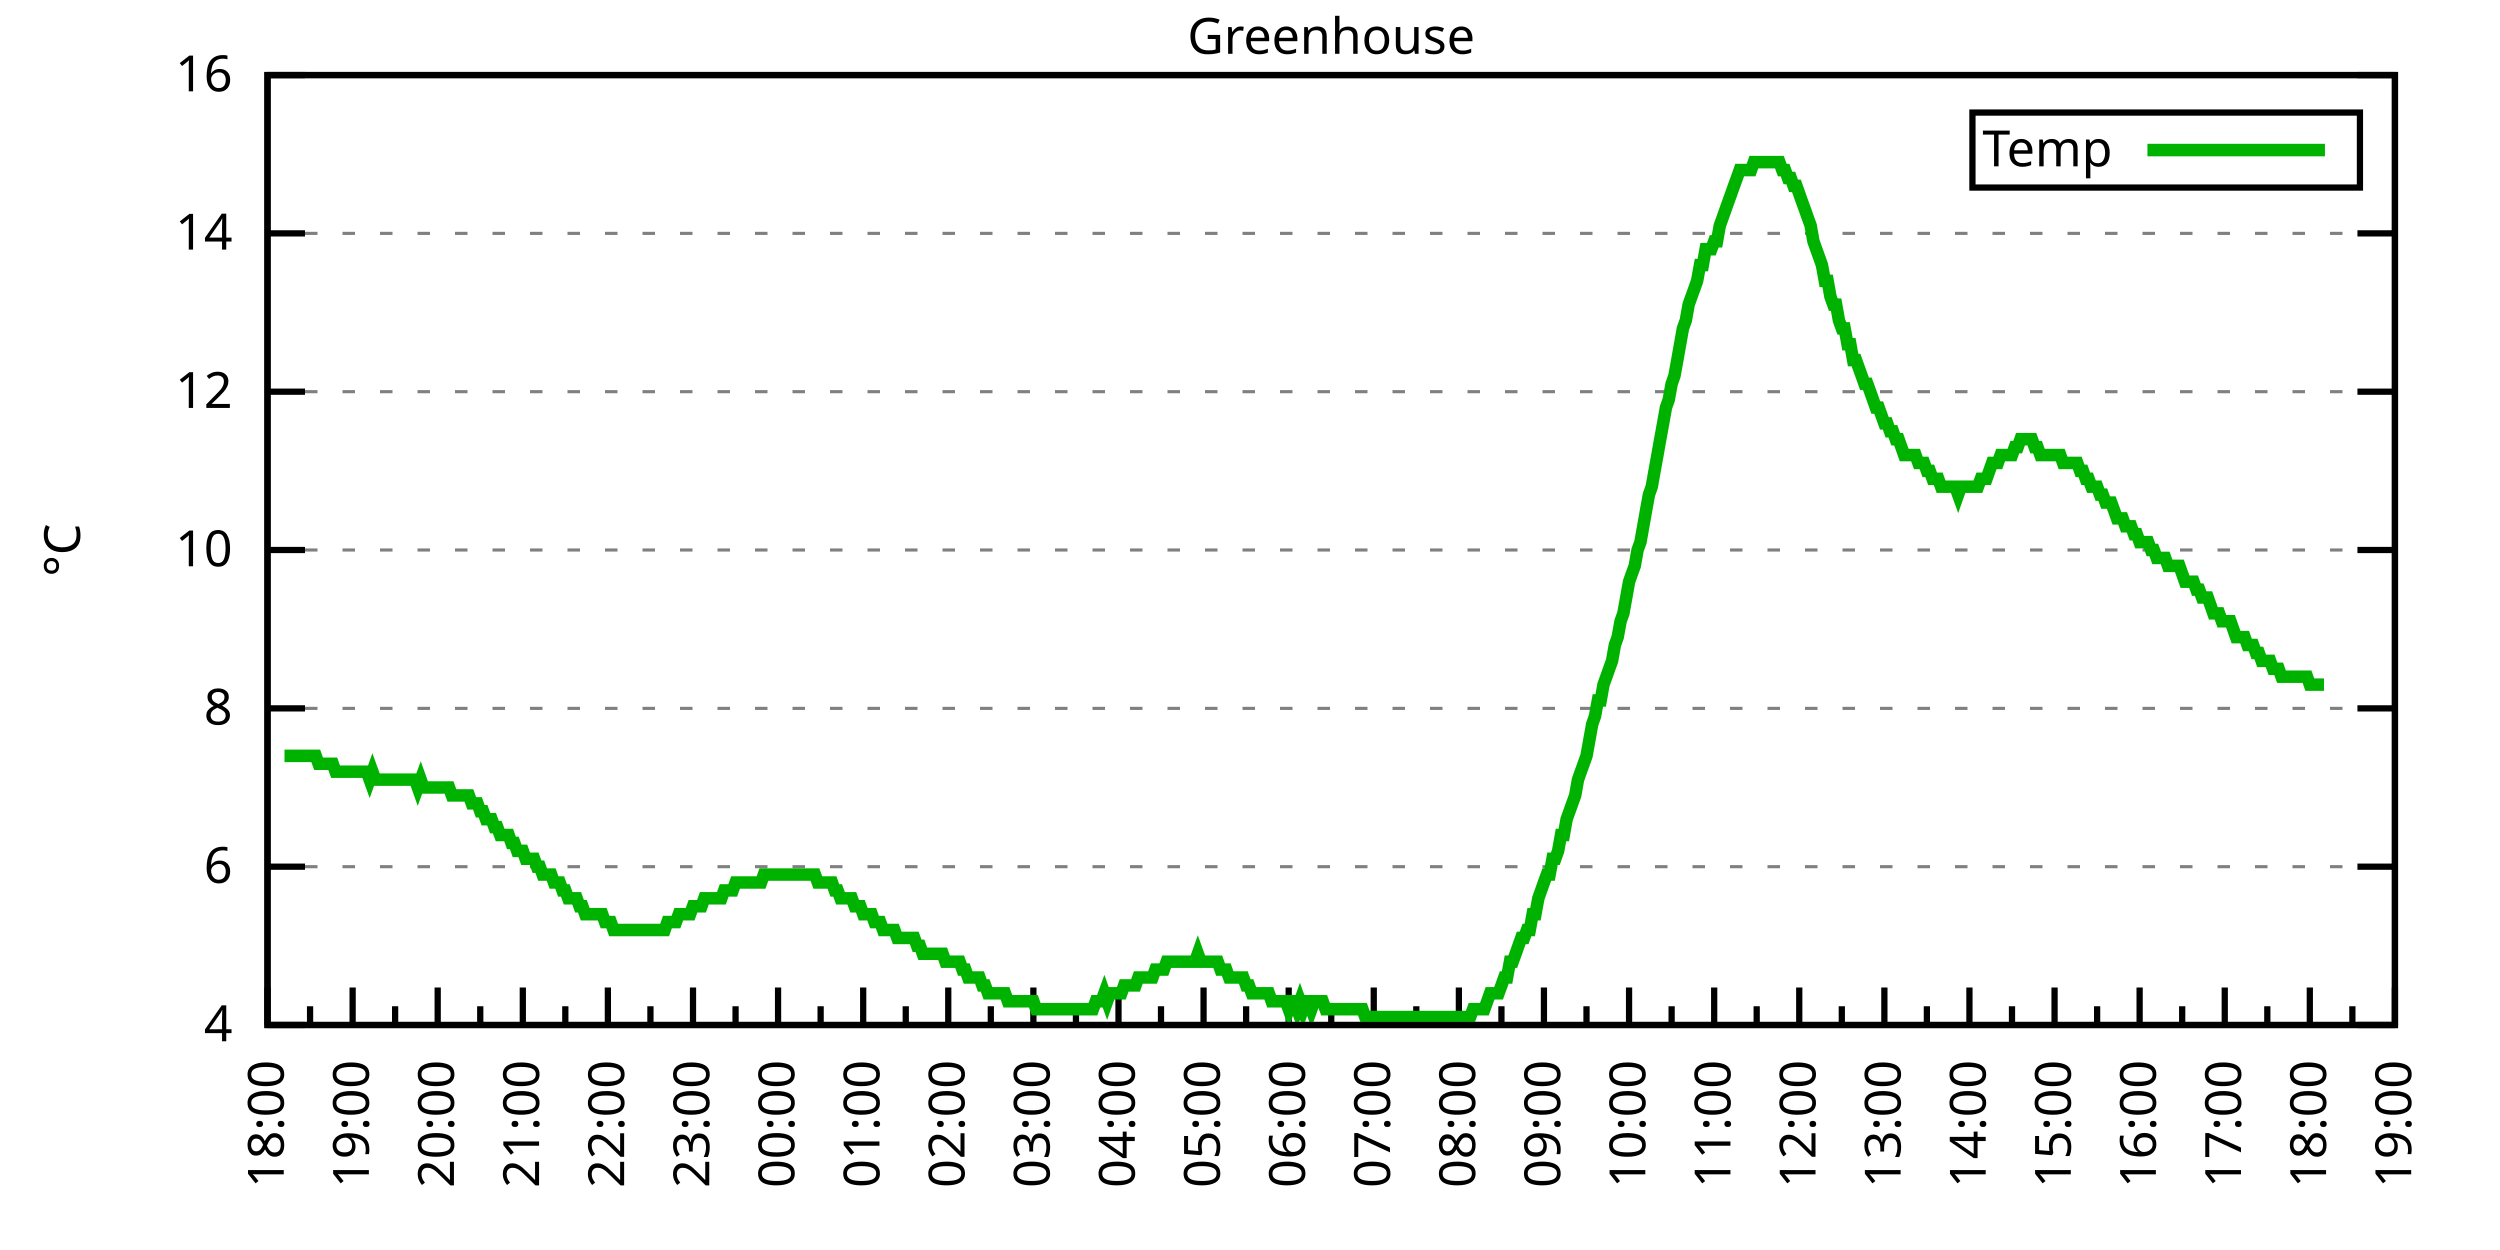
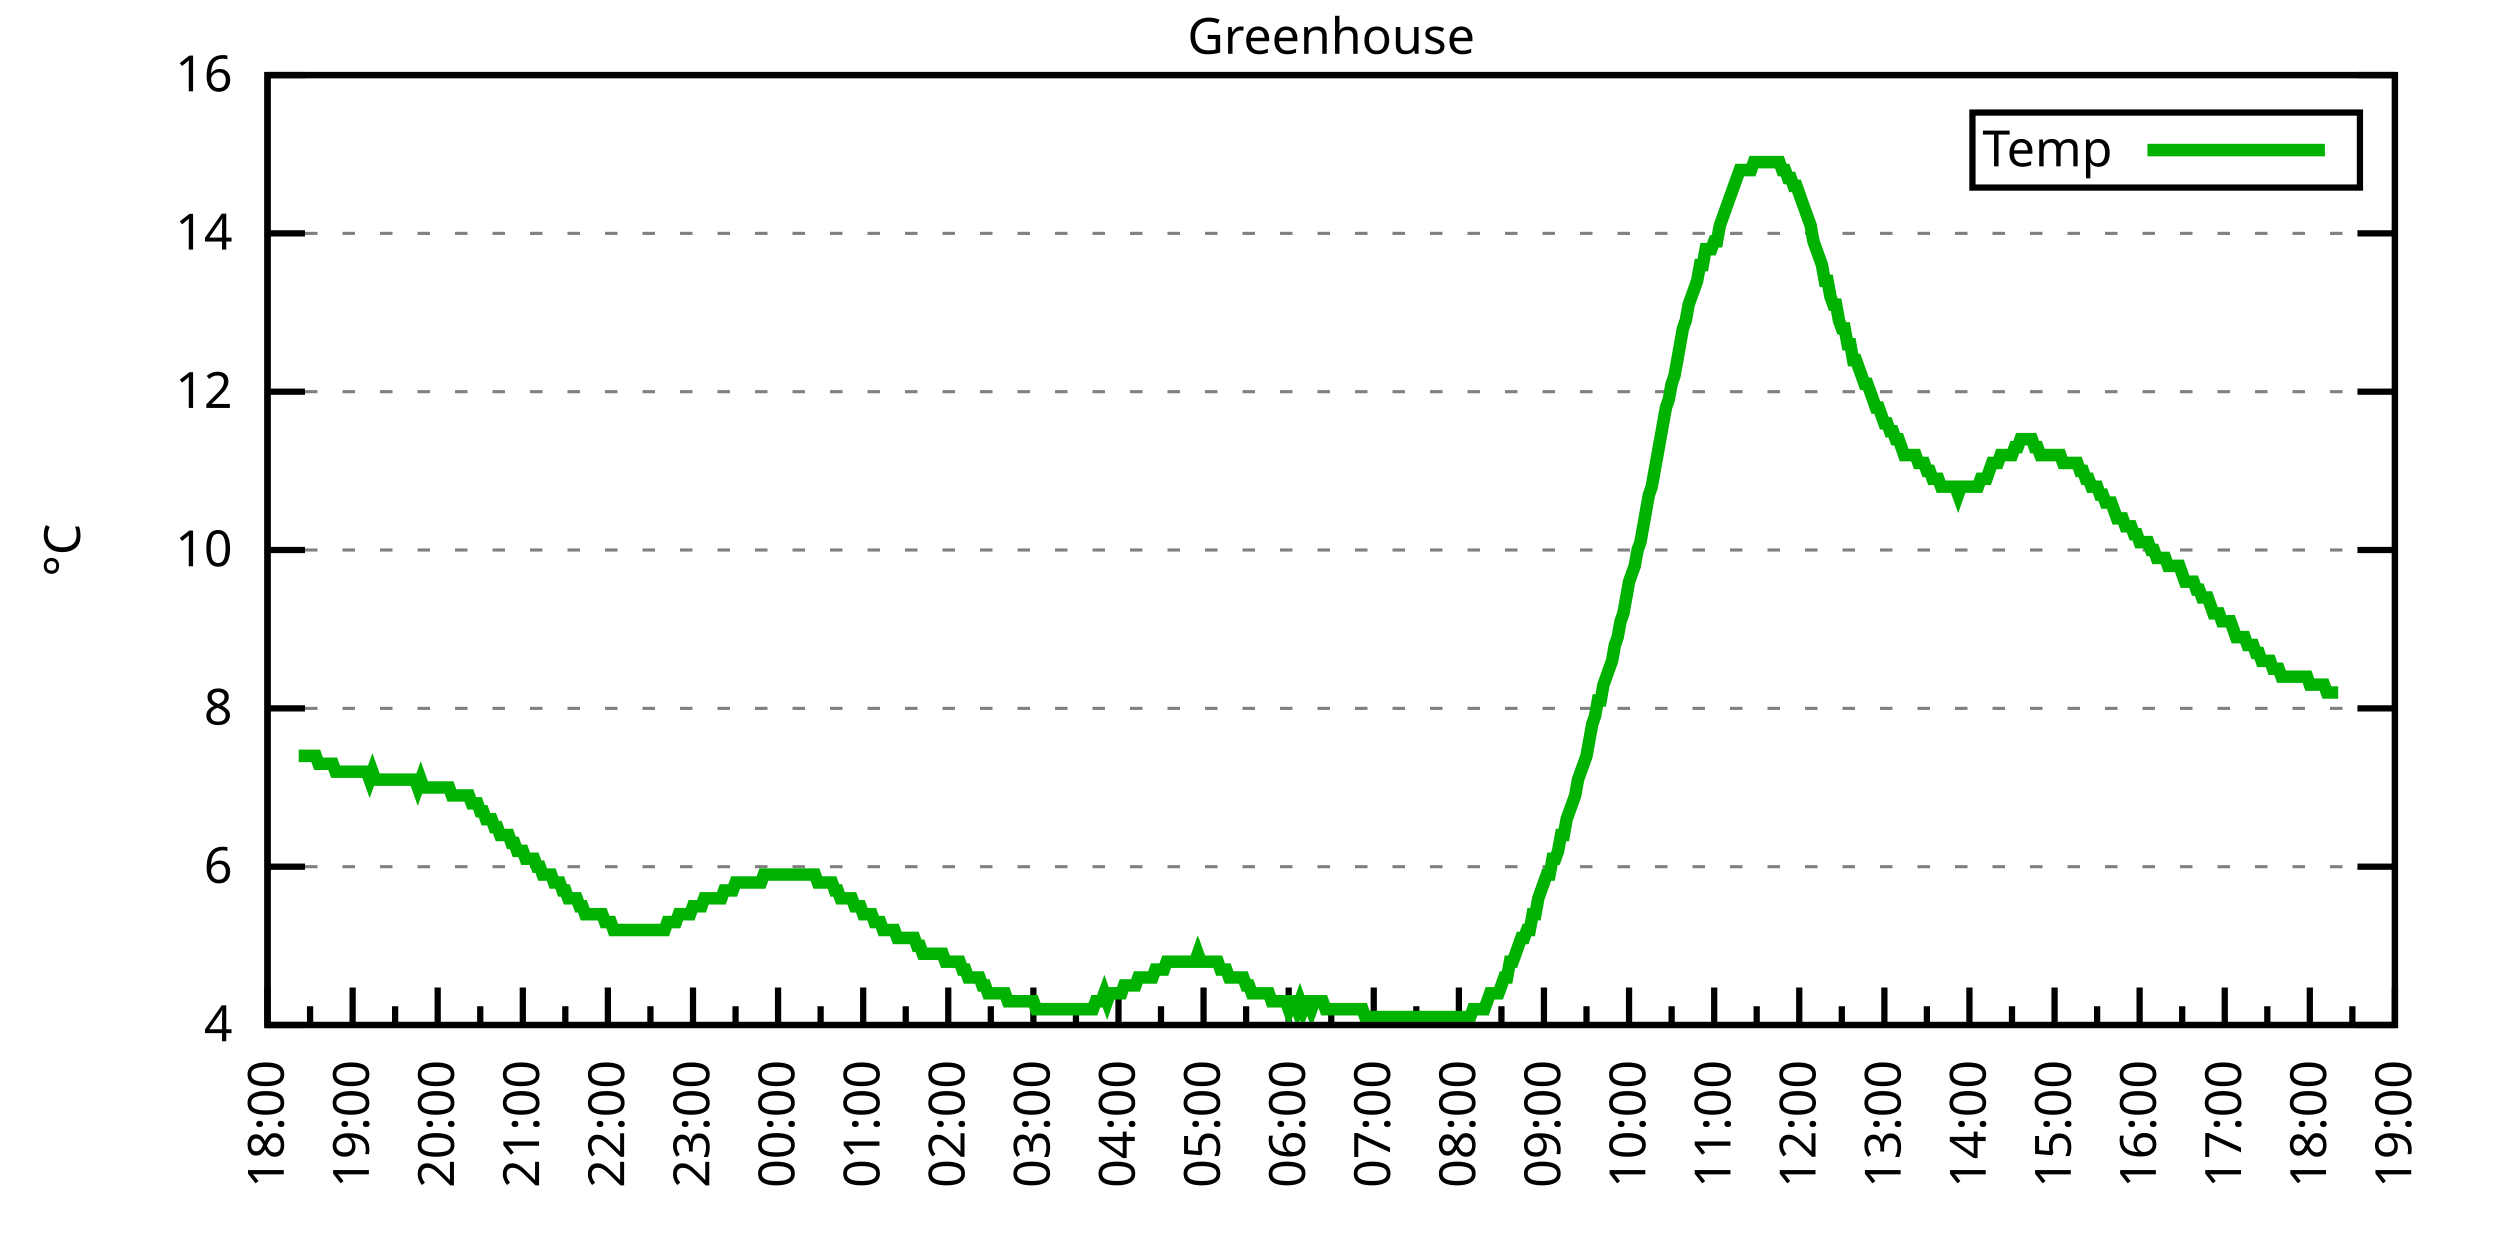
<svg xmlns="http://www.w3.org/2000/svg" xmlns:xlink="http://www.w3.org/1999/xlink" width="400" height="200" viewBox="0 0 400 200">
  <g id="gnuplot_canvas">
    <rect x="0" y="0" width="400" height="200" fill="none" />
    <defs>
      <circle id="gpDot" r="0.5" stroke-width="0.5" stroke="currentColor" />
      <path id="gpPt0" stroke-width="0.333" stroke="currentColor" d="M-1,0 h2 M0,-1 v2" />
      <path id="gpPt1" stroke-width="0.333" stroke="currentColor" d="M-1,-1 L1,1 M1,-1 L-1,1" />
      <path id="gpPt2" stroke-width="0.333" stroke="currentColor" d="M-1,0 L1,0 M0,-1 L0,1 M-1,-1 L1,1 M-1,1 L1,-1" />
      <rect id="gpPt3" stroke-width="0.333" stroke="currentColor" x="-1" y="-1" width="2" height="2" />
      <rect id="gpPt4" stroke-width="0.333" stroke="currentColor" fill="currentColor" x="-1" y="-1" width="2" height="2" />
      <circle id="gpPt5" stroke-width="0.333" stroke="currentColor" cx="0" cy="0" r="1" />
      <use xlink:href="#gpPt5" id="gpPt6" fill="currentColor" stroke="none" />
      <path id="gpPt7" stroke-width="0.333" stroke="currentColor" d="M0,-1.33 L-1.33,0.67 L1.33,0.67 z" />
      <use xlink:href="#gpPt7" id="gpPt8" fill="currentColor" stroke="none" />
      <use xlink:href="#gpPt7" id="gpPt9" stroke="currentColor" transform="rotate(180)" />
      <use xlink:href="#gpPt9" id="gpPt10" fill="currentColor" stroke="none" />
      <use xlink:href="#gpPt3" id="gpPt11" stroke="currentColor" transform="rotate(45)" />
      <use xlink:href="#gpPt11" id="gpPt12" fill="currentColor" stroke="none" />
      <path id="gpPt13" stroke-width="0.333" stroke="currentColor" d="M0,1.330 L1.265,0.411 L0.782,-1.067 L-0.782,-1.076 L-1.265,0.411 z" />
      <use xlink:href="#gpPt13" id="gpPt14" fill="currentColor" stroke="none" />
      <filter id="textbox" filterUnits="objectBoundingBox" x="0" y="0" height="1" width="1">
        <feFlood flood-color="white" flood-opacity="1" result="bgnd" />
        <feComposite in="SourceGraphic" in2="bgnd" operator="atop" />
      </filter>
      <filter id="greybox" filterUnits="objectBoundingBox" x="0" y="0" height="1" width="1">
        <feFlood flood-color="lightgrey" flood-opacity="1" result="grey" />
        <feComposite in="SourceGraphic" in2="grey" operator="atop" />
      </filter>
    </defs>
    <g fill="none" color="white" stroke="currentColor" stroke-width="1.00" stroke-linecap="butt" stroke-linejoin="miter">
</g>
    <g fill="none" color="black" stroke="currentColor" stroke-width="1.00" stroke-linecap="butt" stroke-linejoin="miter">
      <g stroke="none" shape-rendering="crispEdges">
        <polygon fill="rgb(255, 255, 255)" points="42.80,164.00 383.18,164.00 383.18,12.02 42.80,12.02 " />
      </g>
    </g>
    <g fill="none" color="black" stroke="currentColor" stroke-width="1.00" stroke-linecap="butt" stroke-linejoin="miter">
</g>
    <g fill="none" color="black" stroke="black" stroke-width="0.50" stroke-linecap="butt" stroke-linejoin="miter">
</g>
    <g fill="none" color="gray" stroke="currentColor" stroke-width="0.50" stroke-linecap="butt" stroke-linejoin="miter">
      <path stroke="gray" stroke-dasharray="2,4" class="gridline" d="M42.80,164.00 L383.19,164.00  " />
    </g>
    <g fill="none" color="gray" stroke="gray" stroke-width="1.00" stroke-linecap="butt" stroke-linejoin="miter">
</g>
    <g fill="none" color="black" stroke="currentColor" stroke-width="1.00" stroke-linecap="butt" stroke-linejoin="miter">
      <path stroke="black" d="M42.80,164.00 L48.80,164.00 M383.19,164.00 L377.19,164.00  " />
      <g transform="translate(37.20,166.60)" stroke="none" fill="black" font-family="Sans" font-size="8.00" text-anchor="end">
        <text>
          <tspan font-family="Sans"> 4</tspan>
        </text>
      </g>
    </g>
    <g fill="none" color="black" stroke="currentColor" stroke-width="1.00" stroke-linecap="butt" stroke-linejoin="miter">
</g>
    <g fill="none" color="black" stroke="black" stroke-width="0.50" stroke-linecap="butt" stroke-linejoin="miter">
</g>
    <g fill="none" color="gray" stroke="currentColor" stroke-width="0.50" stroke-linecap="butt" stroke-linejoin="miter">
      <path stroke="gray" stroke-dasharray="2,4" class="gridline" d="M42.80,138.67 L383.19,138.67  " />
    </g>
    <g fill="none" color="gray" stroke="gray" stroke-width="1.00" stroke-linecap="butt" stroke-linejoin="miter">
</g>
    <g fill="none" color="black" stroke="currentColor" stroke-width="1.00" stroke-linecap="butt" stroke-linejoin="miter">
      <path stroke="black" d="M42.80,138.67 L48.80,138.67 M383.19,138.67 L377.19,138.67  " />
      <g transform="translate(37.20,141.27)" stroke="none" fill="black" font-family="Sans" font-size="8.00" text-anchor="end">
        <text>
          <tspan font-family="Sans"> 6</tspan>
        </text>
      </g>
    </g>
    <g fill="none" color="black" stroke="currentColor" stroke-width="1.00" stroke-linecap="butt" stroke-linejoin="miter">
</g>
    <g fill="none" color="black" stroke="black" stroke-width="0.50" stroke-linecap="butt" stroke-linejoin="miter">
</g>
    <g fill="none" color="gray" stroke="currentColor" stroke-width="0.50" stroke-linecap="butt" stroke-linejoin="miter">
      <path stroke="gray" stroke-dasharray="2,4" class="gridline" d="M42.80,113.34 L383.19,113.34  " />
    </g>
    <g fill="none" color="gray" stroke="gray" stroke-width="1.00" stroke-linecap="butt" stroke-linejoin="miter">
</g>
    <g fill="none" color="black" stroke="currentColor" stroke-width="1.00" stroke-linecap="butt" stroke-linejoin="miter">
      <path stroke="black" d="M42.80,113.34 L48.80,113.34 M383.19,113.34 L377.19,113.34  " />
      <g transform="translate(37.20,115.94)" stroke="none" fill="black" font-family="Sans" font-size="8.00" text-anchor="end">
        <text>
          <tspan font-family="Sans"> 8</tspan>
        </text>
      </g>
    </g>
    <g fill="none" color="black" stroke="currentColor" stroke-width="1.00" stroke-linecap="butt" stroke-linejoin="miter">
</g>
    <g fill="none" color="black" stroke="black" stroke-width="0.50" stroke-linecap="butt" stroke-linejoin="miter">
</g>
    <g fill="none" color="gray" stroke="currentColor" stroke-width="0.50" stroke-linecap="butt" stroke-linejoin="miter">
      <path stroke="gray" stroke-dasharray="2,4" class="gridline" d="M42.80,88.00 L383.19,88.00  " />
    </g>
    <g fill="none" color="gray" stroke="gray" stroke-width="1.00" stroke-linecap="butt" stroke-linejoin="miter">
</g>
    <g fill="none" color="black" stroke="currentColor" stroke-width="1.00" stroke-linecap="butt" stroke-linejoin="miter">
      <path stroke="black" d="M42.80,88.00 L48.80,88.00 M383.19,88.00 L377.19,88.00  " />
      <g transform="translate(37.20,90.60)" stroke="none" fill="black" font-family="Sans" font-size="8.00" text-anchor="end">
        <text>
          <tspan font-family="Sans"> 10</tspan>
        </text>
      </g>
    </g>
    <g fill="none" color="black" stroke="currentColor" stroke-width="1.00" stroke-linecap="butt" stroke-linejoin="miter">
</g>
    <g fill="none" color="black" stroke="black" stroke-width="0.50" stroke-linecap="butt" stroke-linejoin="miter">
</g>
    <g fill="none" color="gray" stroke="currentColor" stroke-width="0.50" stroke-linecap="butt" stroke-linejoin="miter">
      <path stroke="gray" stroke-dasharray="2,4" class="gridline" d="M42.80,62.67 L383.19,62.67  " />
    </g>
    <g fill="none" color="gray" stroke="gray" stroke-width="1.00" stroke-linecap="butt" stroke-linejoin="miter">
</g>
    <g fill="none" color="black" stroke="currentColor" stroke-width="1.00" stroke-linecap="butt" stroke-linejoin="miter">
      <path stroke="black" d="M42.80,62.67 L48.80,62.67 M383.19,62.67 L377.19,62.67  " />
      <g transform="translate(37.20,65.27)" stroke="none" fill="black" font-family="Sans" font-size="8.00" text-anchor="end">
        <text>
          <tspan font-family="Sans"> 12</tspan>
        </text>
      </g>
    </g>
    <g fill="none" color="black" stroke="currentColor" stroke-width="1.00" stroke-linecap="butt" stroke-linejoin="miter">
</g>
    <g fill="none" color="black" stroke="black" stroke-width="0.50" stroke-linecap="butt" stroke-linejoin="miter">
</g>
    <g fill="none" color="gray" stroke="currentColor" stroke-width="0.50" stroke-linecap="butt" stroke-linejoin="miter">
      <path stroke="gray" stroke-dasharray="2,4" class="gridline" d="M42.80,37.34 L383.19,37.34  " />
    </g>
    <g fill="none" color="gray" stroke="gray" stroke-width="1.00" stroke-linecap="butt" stroke-linejoin="miter">
</g>
    <g fill="none" color="black" stroke="currentColor" stroke-width="1.00" stroke-linecap="butt" stroke-linejoin="miter">
      <path stroke="black" d="M42.80,37.34 L48.80,37.34 M383.19,37.34 L377.19,37.34  " />
      <g transform="translate(37.20,39.94)" stroke="none" fill="black" font-family="Sans" font-size="8.00" text-anchor="end">
        <text>
          <tspan font-family="Sans"> 14</tspan>
        </text>
      </g>
    </g>
    <g fill="none" color="black" stroke="currentColor" stroke-width="1.00" stroke-linecap="butt" stroke-linejoin="miter">
</g>
    <g fill="none" color="black" stroke="black" stroke-width="0.50" stroke-linecap="butt" stroke-linejoin="miter">
</g>
    <g fill="none" color="gray" stroke="currentColor" stroke-width="0.50" stroke-linecap="butt" stroke-linejoin="miter">
      <path stroke="gray" stroke-dasharray="2,4" class="gridline" d="M42.80,12.01 L383.19,12.01  " />
    </g>
    <g fill="none" color="gray" stroke="gray" stroke-width="1.00" stroke-linecap="butt" stroke-linejoin="miter">
</g>
    <g fill="none" color="black" stroke="currentColor" stroke-width="1.00" stroke-linecap="butt" stroke-linejoin="miter">
      <path stroke="black" d="M42.80,12.01 L48.80,12.01 M383.19,12.01 L377.19,12.01  " />
      <g transform="translate(37.20,14.61)" stroke="none" fill="black" font-family="Sans" font-size="8.00" text-anchor="end">
        <text>
          <tspan font-family="Sans"> 16</tspan>
        </text>
      </g>
    </g>
    <g fill="none" color="black" stroke="currentColor" stroke-width="1.00" stroke-linecap="butt" stroke-linejoin="miter">
      <path stroke="black" d="M42.80,164.00 L42.80,158.00  " />
      <g transform="translate(45.40,169.60) rotate(270)" stroke="none" fill="black" font-family="Sans" font-size="8.00" text-anchor="end">
        <text>
          <tspan font-family="Sans">18:00</tspan>
        </text>
      </g>
    </g>
    <g fill="none" color="black" stroke="currentColor" stroke-width="1.00" stroke-linecap="butt" stroke-linejoin="miter">
      <path stroke="black" d="M49.61,164.00 L49.61,161.00 M56.42,164.00 L56.42,158.00  " />
      <g transform="translate(59.02,169.60) rotate(270)" stroke="none" fill="black" font-family="Sans" font-size="8.00" text-anchor="end">
        <text>
          <tspan font-family="Sans">19:00</tspan>
        </text>
      </g>
    </g>
    <g fill="none" color="black" stroke="currentColor" stroke-width="1.00" stroke-linecap="butt" stroke-linejoin="miter">
      <path stroke="black" d="M63.22,164.00 L63.22,161.00 M70.03,164.00 L70.03,158.00  " />
      <g transform="translate(72.63,169.60) rotate(270)" stroke="none" fill="black" font-family="Sans" font-size="8.00" text-anchor="end">
        <text>
          <tspan font-family="Sans">20:00</tspan>
        </text>
      </g>
    </g>
    <g fill="none" color="black" stroke="currentColor" stroke-width="1.00" stroke-linecap="butt" stroke-linejoin="miter">
      <path stroke="black" d="M76.84,164.00 L76.84,161.00 M83.65,164.00 L83.65,158.00  " />
      <g transform="translate(86.25,169.60) rotate(270)" stroke="none" fill="black" font-family="Sans" font-size="8.00" text-anchor="end">
        <text>
          <tspan font-family="Sans">21:00</tspan>
        </text>
      </g>
    </g>
    <g fill="none" color="black" stroke="currentColor" stroke-width="1.00" stroke-linecap="butt" stroke-linejoin="miter">
      <path stroke="black" d="M90.45,164.00 L90.45,161.00 M97.26,164.00 L97.26,158.00  " />
      <g transform="translate(99.86,169.60) rotate(270)" stroke="none" fill="black" font-family="Sans" font-size="8.00" text-anchor="end">
        <text>
          <tspan font-family="Sans">22:00</tspan>
        </text>
      </g>
    </g>
    <g fill="none" color="black" stroke="currentColor" stroke-width="1.00" stroke-linecap="butt" stroke-linejoin="miter">
      <path stroke="black" d="M104.07,164.00 L104.07,161.00 M110.88,164.00 L110.88,158.00  " />
      <g transform="translate(113.48,169.60) rotate(270)" stroke="none" fill="black" font-family="Sans" font-size="8.00" text-anchor="end">
        <text>
          <tspan font-family="Sans">23:00</tspan>
        </text>
      </g>
    </g>
    <g fill="none" color="black" stroke="currentColor" stroke-width="1.00" stroke-linecap="butt" stroke-linejoin="miter">
      <path stroke="black" d="M117.69,164.00 L117.69,161.00 M124.49,164.00 L124.49,158.00  " />
      <g transform="translate(127.09,169.60) rotate(270)" stroke="none" fill="black" font-family="Sans" font-size="8.00" text-anchor="end">
        <text>
          <tspan font-family="Sans">00:00</tspan>
        </text>
      </g>
    </g>
    <g fill="none" color="black" stroke="currentColor" stroke-width="1.00" stroke-linecap="butt" stroke-linejoin="miter">
      <path stroke="black" d="M131.30,164.00 L131.30,161.00 M138.11,164.00 L138.11,158.00  " />
      <g transform="translate(140.71,169.60) rotate(270)" stroke="none" fill="black" font-family="Sans" font-size="8.00" text-anchor="end">
        <text>
          <tspan font-family="Sans">01:00</tspan>
        </text>
      </g>
    </g>
    <g fill="none" color="black" stroke="currentColor" stroke-width="1.00" stroke-linecap="butt" stroke-linejoin="miter">
      <path stroke="black" d="M144.92,164.00 L144.92,161.00 M151.72,164.00 L151.72,158.00  " />
      <g transform="translate(154.32,169.60) rotate(270)" stroke="none" fill="black" font-family="Sans" font-size="8.00" text-anchor="end">
        <text>
          <tspan font-family="Sans">02:00</tspan>
        </text>
      </g>
    </g>
    <g fill="none" color="black" stroke="currentColor" stroke-width="1.00" stroke-linecap="butt" stroke-linejoin="miter">
      <path stroke="black" d="M158.53,164.00 L158.53,161.00 M165.34,164.00 L165.34,158.00  " />
      <g transform="translate(167.94,169.60) rotate(270)" stroke="none" fill="black" font-family="Sans" font-size="8.00" text-anchor="end">
        <text>
          <tspan font-family="Sans">03:00</tspan>
        </text>
      </g>
    </g>
    <g fill="none" color="black" stroke="currentColor" stroke-width="1.00" stroke-linecap="butt" stroke-linejoin="miter">
      <path stroke="black" d="M172.15,164.00 L172.15,161.00 M178.96,164.00 L178.96,158.00  " />
      <g transform="translate(181.56,169.60) rotate(270)" stroke="none" fill="black" font-family="Sans" font-size="8.00" text-anchor="end">
        <text>
          <tspan font-family="Sans">04:00</tspan>
        </text>
      </g>
    </g>
    <g fill="none" color="black" stroke="currentColor" stroke-width="1.00" stroke-linecap="butt" stroke-linejoin="miter">
      <path stroke="black" d="M185.76,164.00 L185.76,161.00 M192.57,164.00 L192.57,158.00  " />
      <g transform="translate(195.17,169.60) rotate(270)" stroke="none" fill="black" font-family="Sans" font-size="8.00" text-anchor="end">
        <text>
          <tspan font-family="Sans">05:00</tspan>
        </text>
      </g>
    </g>
    <g fill="none" color="black" stroke="currentColor" stroke-width="1.00" stroke-linecap="butt" stroke-linejoin="miter">
      <path stroke="black" d="M199.38,164.00 L199.38,161.00 M206.19,164.00 L206.19,158.00  " />
      <g transform="translate(208.79,169.60) rotate(270)" stroke="none" fill="black" font-family="Sans" font-size="8.00" text-anchor="end">
        <text>
          <tspan font-family="Sans">06:00</tspan>
        </text>
      </g>
    </g>
    <g fill="none" color="black" stroke="currentColor" stroke-width="1.00" stroke-linecap="butt" stroke-linejoin="miter">
      <path stroke="black" d="M213.00,164.00 L213.00,161.00 M219.80,164.00 L219.80,158.00  " />
      <g transform="translate(222.40,169.60) rotate(270)" stroke="none" fill="black" font-family="Sans" font-size="8.00" text-anchor="end">
        <text>
          <tspan font-family="Sans">07:00</tspan>
        </text>
      </g>
    </g>
    <g fill="none" color="black" stroke="currentColor" stroke-width="1.00" stroke-linecap="butt" stroke-linejoin="miter">
      <path stroke="black" d="M226.61,164.00 L226.61,161.00 M233.42,164.00 L233.42,158.00  " />
      <g transform="translate(236.02,169.60) rotate(270)" stroke="none" fill="black" font-family="Sans" font-size="8.00" text-anchor="end">
        <text>
          <tspan font-family="Sans">08:00</tspan>
        </text>
      </g>
    </g>
    <g fill="none" color="black" stroke="currentColor" stroke-width="1.00" stroke-linecap="butt" stroke-linejoin="miter">
      <path stroke="black" d="M240.23,164.00 L240.23,161.00 M247.03,164.00 L247.03,158.00  " />
      <g transform="translate(249.63,169.60) rotate(270)" stroke="none" fill="black" font-family="Sans" font-size="8.00" text-anchor="end">
        <text>
          <tspan font-family="Sans">09:00</tspan>
        </text>
      </g>
    </g>
    <g fill="none" color="black" stroke="currentColor" stroke-width="1.00" stroke-linecap="butt" stroke-linejoin="miter">
      <path stroke="black" d="M253.84,164.00 L253.84,161.00 M260.65,164.00 L260.65,158.00  " />
      <g transform="translate(263.25,169.60) rotate(270)" stroke="none" fill="black" font-family="Sans" font-size="8.00" text-anchor="end">
        <text>
          <tspan font-family="Sans">10:00</tspan>
        </text>
      </g>
    </g>
    <g fill="none" color="black" stroke="currentColor" stroke-width="1.00" stroke-linecap="butt" stroke-linejoin="miter">
      <path stroke="black" d="M267.46,164.00 L267.46,161.00 M274.27,164.00 L274.27,158.00  " />
      <g transform="translate(276.87,169.60) rotate(270)" stroke="none" fill="black" font-family="Sans" font-size="8.00" text-anchor="end">
        <text>
          <tspan font-family="Sans">11:00</tspan>
        </text>
      </g>
    </g>
    <g fill="none" color="black" stroke="currentColor" stroke-width="1.00" stroke-linecap="butt" stroke-linejoin="miter">
      <path stroke="black" d="M281.07,164.00 L281.07,161.00 M287.88,164.00 L287.88,158.00  " />
      <g transform="translate(290.48,169.60) rotate(270)" stroke="none" fill="black" font-family="Sans" font-size="8.00" text-anchor="end">
        <text>
          <tspan font-family="Sans">12:00</tspan>
        </text>
      </g>
    </g>
    <g fill="none" color="black" stroke="currentColor" stroke-width="1.00" stroke-linecap="butt" stroke-linejoin="miter">
      <path stroke="black" d="M294.69,164.00 L294.69,161.00 M301.50,164.00 L301.50,158.00  " />
      <g transform="translate(304.10,169.60) rotate(270)" stroke="none" fill="black" font-family="Sans" font-size="8.00" text-anchor="end">
        <text>
          <tspan font-family="Sans">13:00</tspan>
        </text>
      </g>
    </g>
    <g fill="none" color="black" stroke="currentColor" stroke-width="1.00" stroke-linecap="butt" stroke-linejoin="miter">
      <path stroke="black" d="M308.30,164.00 L308.30,161.00 M315.11,164.00 L315.11,158.00  " />
      <g transform="translate(317.71,169.60) rotate(270)" stroke="none" fill="black" font-family="Sans" font-size="8.00" text-anchor="end">
        <text>
          <tspan font-family="Sans">14:00</tspan>
        </text>
      </g>
    </g>
    <g fill="none" color="black" stroke="currentColor" stroke-width="1.00" stroke-linecap="butt" stroke-linejoin="miter">
      <path stroke="black" d="M321.92,164.00 L321.92,161.00 M328.73,164.00 L328.73,158.00  " />
      <g transform="translate(331.33,169.60) rotate(270)" stroke="none" fill="black" font-family="Sans" font-size="8.00" text-anchor="end">
        <text>
          <tspan font-family="Sans">15:00</tspan>
        </text>
      </g>
    </g>
    <g fill="none" color="black" stroke="currentColor" stroke-width="1.00" stroke-linecap="butt" stroke-linejoin="miter">
      <path stroke="black" d="M335.54,164.00 L335.54,161.00 M342.34,164.00 L342.34,158.00  " />
      <g transform="translate(344.94,169.60) rotate(270)" stroke="none" fill="black" font-family="Sans" font-size="8.00" text-anchor="end">
        <text>
          <tspan font-family="Sans">16:00</tspan>
        </text>
      </g>
    </g>
    <g fill="none" color="black" stroke="currentColor" stroke-width="1.00" stroke-linecap="butt" stroke-linejoin="miter">
      <path stroke="black" d="M349.15,164.00 L349.15,161.00 M355.96,164.00 L355.96,158.00  " />
      <g transform="translate(358.56,169.60) rotate(270)" stroke="none" fill="black" font-family="Sans" font-size="8.00" text-anchor="end">
        <text>
          <tspan font-family="Sans">17:00</tspan>
        </text>
      </g>
    </g>
    <g fill="none" color="black" stroke="currentColor" stroke-width="1.00" stroke-linecap="butt" stroke-linejoin="miter">
      <path stroke="black" d="M362.77,164.00 L362.77,161.00 M369.57,164.00 L369.57,158.00  " />
      <g transform="translate(372.17,169.60) rotate(270)" stroke="none" fill="black" font-family="Sans" font-size="8.00" text-anchor="end">
        <text>
          <tspan font-family="Sans">18:00</tspan>
        </text>
      </g>
    </g>
    <g fill="none" color="black" stroke="currentColor" stroke-width="1.00" stroke-linecap="butt" stroke-linejoin="miter">
      <path stroke="black" d="M376.38,164.00 L376.38,161.00 M383.19,164.00 L383.19,158.00  " />
      <g transform="translate(385.79,169.60) rotate(270)" stroke="none" fill="black" font-family="Sans" font-size="8.00" text-anchor="end">
        <text>
          <tspan font-family="Sans">19:00</tspan>
        </text>
      </g>
    </g>
    <g fill="none" color="black" stroke="currentColor" stroke-width="1.00" stroke-linecap="butt" stroke-linejoin="miter">
</g>
    <g fill="none" color="black" stroke="currentColor" stroke-width="1.00" stroke-linecap="butt" stroke-linejoin="miter">
      <path stroke="black" d="M42.80,12.01 L42.80,164.00 L383.19,164.00 L383.19,12.01 L42.80,12.01 Z  " />
    </g>
    <g fill="none" color="black" stroke="currentColor" stroke-width="1.00" stroke-linecap="butt" stroke-linejoin="miter">
      <g transform="translate(12.80,88.01) rotate(270)" stroke="none" fill="black" font-family="Sans" font-size="8.00" text-anchor="middle">
        <text>
          <tspan font-family="Sans">°C</tspan>
        </text>
      </g>
    </g>
    <g fill="none" color="black" stroke="currentColor" stroke-width="1.00" stroke-linecap="butt" stroke-linejoin="miter">
</g>
    <g fill="none" color="black" stroke="currentColor" stroke-width="1.00" stroke-linecap="butt" stroke-linejoin="miter">
      <path stroke="black" d="M315.59,30.01 L315.59,18.01 L377.59,18.01 L377.59,30.01 L315.59,30.01 Z  " />
    </g>
    <g id="Greenhouse_plot_1">
      <g fill="none" color="white" stroke="black" stroke-width="2.00" stroke-linecap="butt" stroke-linejoin="miter">
</g>
      <g fill="none" color="black" stroke="currentColor" stroke-width="2.00" stroke-linecap="butt" stroke-linejoin="miter">
        <g transform="translate(337.99,26.61)" stroke="none" fill="black" font-family="Sans" font-size="8.00" text-anchor="end">
          <text>
            <tspan font-family="Sans">Temp</tspan>
          </text>
        </g>
      </g>
      <g fill="none" color="black" stroke="currentColor" stroke-width="2.00" stroke-linecap="butt" stroke-linejoin="miter">
-         <path stroke="rgb(  0, 178,   0)" d="M343.59,24.01 L371.99,24.01 M45.52,120.94 L45.98,120.94 L46.43,120.94 L46.88,120.94 L47.34,120.94 L47.79,120.94   L48.25,120.94 L48.70,120.94 L49.15,120.94 L49.61,120.94 L50.06,120.94 L50.52,120.94 L50.97,122.20 L51.42,122.20   L51.88,122.20 L52.33,122.20 L52.78,122.20 L53.24,122.20 L53.69,123.47 L54.15,123.47 L54.60,123.47 L55.05,123.47   L55.51,123.47 L55.96,123.47 L56.42,123.47 L56.87,123.47 L57.32,123.47 L57.78,123.47 L58.23,123.47 L58.68,123.47   L59.14,124.74 L59.59,123.47 L60.05,124.74 L60.50,124.74 L60.95,124.74 L61.41,124.74 L61.86,124.74 L62.32,124.74   L62.77,124.74 L63.22,124.74 L63.68,124.74 L64.13,124.74 L64.58,124.74 L65.04,124.74 L65.49,124.74 L65.95,124.74   L66.40,124.74 L66.85,126.00 L67.31,124.74 L67.76,126.00 L68.22,126.00 L68.67,126.00 L69.12,126.00 L69.58,126.00   L70.03,126.00 L70.49,126.00 L70.94,126.00 L71.39,126.00 L71.85,126.00 L72.30,127.27 L72.75,127.27 L73.21,127.27   L73.66,127.27 L74.12,127.27 L74.57,127.27 L75.02,127.27 L75.48,128.54 L75.93,128.54 L76.39,128.54 L76.84,129.80   L77.29,129.80 L77.75,131.07 L78.20,131.07 L78.65,131.07 L79.11,132.34 L79.56,132.34 L80.02,133.60 L80.47,133.60   L80.92,133.60 L81.38,133.60 L81.83,134.87 L82.29,134.87 L82.74,136.14 L83.19,136.14 L83.65,136.14 L84.10,137.40   L84.55,137.40 L85.01,137.40 L85.46,137.40 L85.92,138.67 L86.37,138.67 L86.82,139.93 L87.28,139.93 L87.73,139.93   L88.19,139.93 L88.64,141.20 L89.09,141.20 L89.55,141.20 L90.00,142.47 L90.45,142.47 L90.91,143.73 L91.36,143.73   L91.82,143.73 L92.27,143.73 L92.72,145.00 L93.18,145.00 L93.63,146.27 L94.09,146.27 L94.54,146.27 L94.99,146.27   L95.45,146.27 L95.90,146.27 L96.35,146.27 L96.81,147.53 L97.26,147.53 L97.72,147.53 L98.17,148.80 L98.62,148.80   L99.08,148.80 L99.53,148.80 L99.99,148.80 L100.44,148.80 L100.89,148.80 L101.35,148.80 L101.80,148.80 L102.25,148.80   L102.71,148.80 L103.16,148.80 L103.62,148.80 L104.07,148.80 L104.52,148.80 L104.98,148.80 L105.43,148.80 L105.89,148.80   L106.34,148.80 L106.79,147.53 L107.25,147.53 L107.70,147.53 L108.15,147.53 L108.61,146.27 L109.06,146.27 L109.52,146.27   L109.97,146.27 L110.42,146.27 L110.88,145.00 L111.33,145.00 L111.79,145.00 L112.24,145.00 L112.69,143.73 L113.15,143.73   L113.60,143.73 L114.05,143.73 L114.51,143.73 L114.96,143.73 L115.42,143.73 L115.87,142.47 L116.32,142.47 L116.78,142.47   L117.23,142.47 L117.69,141.20 L118.14,141.20 L118.59,141.20 L119.05,141.20 L119.50,141.20 L119.96,141.20 L120.41,141.20   L120.86,141.20 L121.32,141.20 L121.77,141.20 L122.22,139.93 L122.68,139.93 L123.13,139.93 L123.59,139.93 L124.04,139.93   L124.49,139.93 L124.95,139.93 L125.40,139.93 L125.86,139.93 L126.31,139.93 L126.76,139.93 L127.22,139.93 L127.67,139.93   L128.12,139.93 L128.58,139.93 L129.03,139.93 L129.49,139.93 L129.94,139.93 L130.39,139.93 L130.85,141.20 L131.30,141.20   L131.76,141.20 L132.21,141.20 L132.66,141.20 L133.12,141.20 L133.57,142.47 L134.02,142.47 L134.48,143.73 L134.93,143.73   L135.39,143.73 L135.84,143.73 L136.29,143.73 L136.75,145.00 L137.20,145.00 L137.66,145.00 L138.11,146.27 L138.56,146.27   L139.02,146.27 L139.47,146.27 L139.92,147.53 L140.38,147.53 L140.83,147.53 L141.29,148.80 L141.74,148.80 L142.19,148.80   L142.65,148.80 L143.10,148.80 L143.56,150.07 L144.01,150.07 L144.46,150.07 L144.92,150.07 L145.37,150.07 L145.82,150.07   L146.28,150.07 L146.73,151.33 L147.19,151.33 L147.64,152.60 L148.09,152.60 L148.55,152.60 L149.00,152.60 L149.46,152.60   L149.91,152.60 L150.36,152.60 L150.82,152.60 L151.27,153.87 L151.72,153.87 L152.18,153.87 L152.63,153.87 L153.09,153.87   L153.54,153.87 L153.99,155.13 L154.45,155.13 L154.90,156.40 L155.36,156.40 L155.81,156.40 L156.26,156.40 L156.72,156.40   L157.17,157.67 L157.62,157.67 L158.08,158.93 L158.53,158.93 L158.99,158.93 L159.44,158.93 L159.89,158.93 L160.35,158.93   L160.80,158.93 L161.26,160.20 L161.71,160.20 L162.16,160.20 L162.62,160.20 L163.07,160.20 L163.52,160.20 L163.98,160.20   L164.43,160.20 L164.89,160.20 L165.34,160.20 L165.79,161.47 L166.25,161.47 L166.70,161.47 L167.16,161.47 L167.61,161.47   L168.06,161.47 L168.52,161.47 L168.97,161.47 L169.43,161.47 L169.88,161.47 L170.33,161.47 L170.79,161.47 L171.24,161.47   L171.69,161.47 L172.15,161.47 L172.60,161.47 L173.06,161.47 L173.51,161.47 L173.96,161.47 L174.42,161.47 L174.87,161.47   L175.33,160.20 L175.78,160.20 L176.23,160.20 L176.69,158.93 L177.14,160.20 L177.59,158.93 L178.05,158.93 L178.50,158.93   L178.96,158.93 L179.41,158.93 L179.86,157.67 L180.32,157.67 L180.77,157.67 L181.23,157.67 L181.68,157.67 L182.13,156.40   L182.59,156.40 L183.04,156.40 L183.49,156.40 L183.95,156.40 L184.40,156.40 L184.86,155.13 L185.31,155.13 L185.76,155.13   L186.22,155.13 L186.67,153.87 L187.13,153.87 L187.58,153.87 L188.03,153.87 L188.49,153.87 L188.94,153.87 L189.39,153.87   L189.85,153.87 L190.30,153.87 L190.76,153.87 L191.21,153.87 L191.66,152.60 L192.12,153.87 L192.57,153.87 L193.03,153.87   L193.48,153.87 L193.93,153.87 L194.39,153.87 L194.84,153.87 L195.29,155.13 L195.75,155.13 L196.20,155.13 L196.66,156.40   L197.11,156.40 L197.56,156.40 L198.02,156.40 L198.47,156.40 L198.93,156.40 L199.38,157.67 L199.83,157.67 L200.29,158.93   L200.74,158.93 L201.19,158.93 L201.65,158.93 L202.10,158.93 L202.56,158.93 L203.01,158.93 L203.46,160.20 L203.92,160.20   L204.37,160.20 L204.83,160.20 L205.28,160.20 L205.73,160.20 L206.19,161.47 L206.64,160.20 L207.09,160.20 L207.55,161.47   L208.00,160.20 L208.46,161.47 L208.91,160.20 L209.36,160.20 L209.82,161.47 L210.27,160.20 L210.73,160.20 L211.18,160.20   L211.63,160.20 L212.09,161.47 L212.54,161.47 L213.00,161.47 L213.45,161.47 L213.90,161.47 L214.36,161.47 L214.81,161.47   L215.26,161.47 L215.72,161.47 L216.17,161.47 L216.63,161.47 L217.08,161.47 L217.53,161.47 L217.99,161.47 L218.44,162.73   L218.90,162.73 L219.35,162.73 L219.80,162.73 L220.26,162.73 L220.71,162.73 L221.16,162.73 L221.62,162.73 L222.07,162.73   L222.53,162.73 L222.98,162.73 L223.43,162.73 L223.89,162.73 L224.34,162.73 L224.80,162.73 L225.25,162.73 L225.70,162.73   L226.16,162.73 L226.61,162.73 L227.06,162.73 L227.52,162.73 L227.97,162.73 L228.43,162.73 L228.88,162.73 L229.33,162.73   L229.79,162.73 L230.24,162.73 L230.70,162.73 L231.15,162.73 L231.60,162.73 L232.06,162.73 L232.51,162.73 L232.96,162.73   L233.42,162.73 L233.87,162.73 L234.33,162.73 L234.78,162.73 L235.23,162.73 L235.69,161.47 L236.14,161.47 L236.60,161.47   L237.05,161.47 L237.50,161.47 L237.96,160.20 L238.41,158.93 L238.86,158.93 L239.32,158.93 L239.77,158.93 L240.23,157.67   L240.68,156.40 L241.13,156.40 L241.59,153.87 L242.04,153.87 L242.50,152.60 L242.95,151.33 L243.40,150.07 L243.86,150.07   L244.31,148.80 L244.76,148.80 L245.22,146.27 L245.67,146.27 L246.13,143.73 L246.58,142.47 L247.03,141.20 L247.49,139.93   L247.94,139.93 L248.40,137.40 L248.85,137.40 L249.30,136.14 L249.76,133.60 L250.21,133.60 L250.66,131.07 L251.12,129.80   L251.57,128.54 L252.03,127.27 L252.48,124.74 L252.93,123.47 L253.39,122.20 L253.84,120.94 L254.30,118.40 L254.75,115.87   L255.20,114.60 L255.66,112.07 L256.11,112.07 L256.56,109.54 L257.02,108.27 L257.47,107.00 L257.93,105.74 L258.38,103.20   L258.83,101.94 L259.29,99.40 L259.74,98.14 L260.20,95.60 L260.65,93.07 L261.10,91.80 L261.56,90.54 L262.01,88.00   L262.47,86.74 L262.92,84.21 L263.37,81.67 L263.83,79.14 L264.28,77.87 L264.73,75.34 L265.19,72.81 L265.64,70.27   L266.10,67.74 L266.55,65.21 L267.00,63.94 L267.46,61.41 L267.91,60.14 L268.37,57.61 L268.82,55.07 L269.27,52.54   L269.73,51.27 L270.18,48.74 L270.63,47.47 L271.09,46.21 L271.54,44.94 L272.00,42.41 L272.45,42.41 L272.90,39.87   L273.36,39.87 L273.81,39.87 L274.27,38.61 L274.72,38.61 L275.17,36.08 L275.63,34.81 L276.08,33.54 L276.53,32.28   L276.99,31.01 L277.44,29.74 L277.90,28.48 L278.35,27.21 L278.80,27.21 L279.26,27.21 L279.71,27.21 L280.17,27.21   L280.62,25.94 L281.07,25.94 L281.53,25.94 L281.98,25.94 L282.43,25.94 L282.89,25.94 L283.34,25.94 L283.80,25.94   L284.25,25.94 L284.70,25.94 L285.16,27.21 L285.61,27.21 L286.07,28.48 L286.52,28.48 L286.97,29.74 L287.43,29.74   L287.88,31.01 L288.33,32.28 L288.79,33.54 L289.24,34.81 L289.70,36.08 L290.15,38.61 L290.60,39.87 L291.06,41.14   L291.51,42.41 L291.97,44.94 L292.42,44.94 L292.87,47.47 L293.33,48.74 L293.78,48.74 L294.23,51.27 L294.69,52.54   L295.14,52.54 L295.60,55.07 L296.05,55.07 L296.50,57.61 L296.96,57.61 L297.41,58.87 L297.87,60.14 L298.32,61.41   L298.77,61.41 L299.23,62.67 L299.68,63.94 L300.13,65.21 L300.59,65.21 L301.04,66.47 L301.50,67.74 L301.95,67.74   L302.40,69.01 L302.86,69.01 L303.31,70.27 L303.77,70.27 L304.22,71.54 L304.67,72.81 L305.13,72.81 L305.58,72.81   L306.03,72.81 L306.49,72.81 L306.94,74.07 L307.40,74.07 L307.85,74.07 L308.30,75.34 L308.76,75.34 L309.21,76.61   L309.67,76.61 L310.12,76.61 L310.57,77.87 L311.03,77.87 L311.48,77.87 L311.94,77.87 L312.39,77.87 L312.84,77.87   L313.30,79.14 L313.75,77.87 L314.20,77.87 L314.66,77.87 L315.11,77.87 L315.57,77.87 L316.02,77.87 L316.47,77.87   L316.93,76.61 L317.38,76.61 L317.84,76.61 L318.29,75.34 L318.74,74.07 L319.20,74.07 L319.65,74.07 L320.10,72.81   L320.56,72.81 L321.01,72.81 L321.47,72.81 L321.92,72.81 L322.37,71.54 L322.83,71.54 L323.28,70.27 L323.74,70.27   L324.19,70.27 L324.64,70.27 L325.10,70.27 L325.55,71.54 L326.00,71.54 L326.46,72.81 L326.91,72.81 L327.37,72.81   L327.82,72.81 L328.27,72.81 L328.73,72.81 L329.18,72.81 L329.64,72.81 L330.09,74.07 L330.54,74.07 L331.00,74.07   L331.45,74.07 L331.90,74.07 L332.36,74.07 L332.81,75.34 L333.27,75.34 L333.72,76.61 L334.17,76.61 L334.63,77.87   L335.08,77.87 L335.54,77.87 L335.99,79.14 L336.44,79.14 L336.90,80.41 L337.35,80.41 L337.80,80.41 L338.26,81.67   L338.71,82.94 L339.17,82.94 L339.62,82.94 L340.07,84.21 L340.53,84.21 L340.98,84.21 L341.44,85.47 L341.89,85.47   L342.34,86.74 L342.80,86.74 L343.25,86.74 L343.70,86.74 L344.16,88.00 L344.61,88.00 L345.07,89.27 L345.52,89.27   L345.97,89.27 L346.43,89.27 L346.88,90.54 L347.34,90.54 L347.79,90.54 L348.24,90.54 L348.70,90.54 L349.15,91.80   L349.60,93.07 L350.06,93.07 L350.51,93.07 L350.97,93.07 L351.42,94.34 L351.87,94.34 L352.33,95.60 L352.78,95.60   L353.24,95.60 L353.69,96.87 L354.14,98.14 L354.60,98.14 L355.05,98.14 L355.50,99.40 L355.96,99.40 L356.41,99.40   L356.87,99.40 L357.32,100.67 L357.77,101.94 L358.23,101.94 L358.68,101.94 L359.14,101.94 L359.59,103.20 L360.04,103.20   L360.50,103.20 L360.95,104.47 L361.41,104.47 L361.86,105.74 L362.31,105.74 L362.77,105.74 L363.22,105.74 L363.67,107.00   L364.13,107.00 L364.58,107.00 L365.04,108.27 L365.49,108.27 L365.94,108.27 L366.40,108.27 L366.85,108.27 L367.31,108.27   L367.76,108.27 L368.21,108.27 L368.67,108.27 L369.12,108.27 L369.57,109.54 L370.03,109.54 L370.48,109.54 L370.94,109.54   L371.39,109.54 L371.84,109.54  " />
+         <path stroke="rgb(  0, 178,   0)" d="M343.59,24.01 L371.99,24.01 M47.79,120.94 L48.25,120.94 L48.70,120.94 L49.15,120.94 L49.61,120.94 L50.06,120.94   L50.52,120.94 L50.97,122.20 L51.42,122.20 L51.88,122.20 L52.33,122.20 L52.78,122.20 L53.24,122.20 L53.69,123.47   L54.15,123.47 L54.60,123.47 L55.05,123.47 L55.51,123.47 L55.96,123.47 L56.42,123.47 L56.87,123.47 L57.32,123.47   L57.78,123.47 L58.23,123.47 L58.68,123.47 L59.14,124.74 L59.59,123.47 L60.05,124.74 L60.50,124.74 L60.95,124.74   L61.41,124.74 L61.86,124.74 L62.32,124.74 L62.77,124.74 L63.22,124.74 L63.68,124.74 L64.13,124.74 L64.58,124.74   L65.04,124.74 L65.49,124.74 L65.95,124.74 L66.40,124.74 L66.85,126.00 L67.31,124.74 L67.76,126.00 L68.22,126.00   L68.67,126.00 L69.12,126.00 L69.58,126.00 L70.03,126.00 L70.49,126.00 L70.94,126.00 L71.39,126.00 L71.85,126.00   L72.30,127.27 L72.75,127.27 L73.21,127.27 L73.66,127.27 L74.12,127.27 L74.57,127.27 L75.02,127.27 L75.48,128.54   L75.93,128.54 L76.39,128.54 L76.84,129.80 L77.29,129.80 L77.75,131.07 L78.20,131.07 L78.65,131.07 L79.11,132.34   L79.56,132.34 L80.02,133.60 L80.47,133.60 L80.92,133.60 L81.38,133.60 L81.83,134.87 L82.29,134.87 L82.74,136.14   L83.19,136.14 L83.65,136.14 L84.10,137.40 L84.55,137.40 L85.01,137.40 L85.46,137.40 L85.92,138.67 L86.37,138.67   L86.82,139.93 L87.28,139.93 L87.73,139.93 L88.19,139.93 L88.64,141.20 L89.09,141.20 L89.55,141.20 L90.00,142.47   L90.45,142.47 L90.91,143.73 L91.36,143.73 L91.82,143.73 L92.27,143.73 L92.72,145.00 L93.18,145.00 L93.63,146.27   L94.09,146.27 L94.54,146.27 L94.99,146.27 L95.45,146.27 L95.90,146.27 L96.35,146.27 L96.81,147.53 L97.26,147.53   L97.72,147.53 L98.17,148.80 L98.62,148.80 L99.08,148.80 L99.53,148.80 L99.99,148.80 L100.44,148.80 L100.89,148.80   L101.35,148.80 L101.80,148.80 L102.25,148.80 L102.71,148.80 L103.16,148.80 L103.62,148.80 L104.07,148.80 L104.52,148.80   L104.98,148.80 L105.43,148.80 L105.89,148.80 L106.34,148.80 L106.79,147.53 L107.25,147.53 L107.70,147.53 L108.15,147.53   L108.61,146.27 L109.06,146.27 L109.52,146.27 L109.97,146.27 L110.42,146.27 L110.88,145.00 L111.33,145.00 L111.79,145.00   L112.24,145.00 L112.69,143.73 L113.15,143.73 L113.60,143.73 L114.05,143.73 L114.51,143.73 L114.96,143.73 L115.42,143.73   L115.87,142.47 L116.32,142.47 L116.78,142.47 L117.23,142.47 L117.69,141.20 L118.14,141.20 L118.59,141.20 L119.05,141.20   L119.50,141.20 L119.96,141.20 L120.41,141.20 L120.86,141.20 L121.32,141.20 L121.77,141.20 L122.22,139.93 L122.68,139.93   L123.13,139.93 L123.59,139.93 L124.04,139.93 L124.49,139.93 L124.95,139.93 L125.40,139.93 L125.86,139.93 L126.31,139.93   L126.76,139.93 L127.22,139.93 L127.67,139.93 L128.12,139.93 L128.58,139.93 L129.03,139.93 L129.49,139.93 L129.94,139.93   L130.39,139.93 L130.85,141.20 L131.30,141.20 L131.76,141.20 L132.21,141.20 L132.66,141.20 L133.12,141.20 L133.57,142.47   L134.02,142.47 L134.48,143.73 L134.93,143.73 L135.39,143.73 L135.84,143.73 L136.29,143.73 L136.75,145.00 L137.20,145.00   L137.66,145.00 L138.11,146.27 L138.56,146.27 L139.02,146.27 L139.47,146.27 L139.92,147.53 L140.38,147.53 L140.83,147.53   L141.29,148.80 L141.74,148.80 L142.19,148.80 L142.65,148.80 L143.10,148.80 L143.56,150.07 L144.01,150.07 L144.46,150.07   L144.92,150.07 L145.37,150.07 L145.82,150.07 L146.28,150.07 L146.73,151.33 L147.19,151.33 L147.64,152.60 L148.09,152.60   L148.55,152.60 L149.00,152.60 L149.46,152.60 L149.91,152.60 L150.36,152.60 L150.82,152.60 L151.27,153.87 L151.72,153.87   L152.18,153.87 L152.63,153.87 L153.09,153.87 L153.54,153.87 L153.99,155.13 L154.45,155.13 L154.90,156.40 L155.36,156.40   L155.81,156.40 L156.26,156.40 L156.72,156.40 L157.17,157.67 L157.62,157.67 L158.08,158.93 L158.53,158.93 L158.99,158.93   L159.44,158.93 L159.89,158.93 L160.35,158.93 L160.80,158.93 L161.26,160.20 L161.71,160.20 L162.16,160.20 L162.62,160.20   L163.07,160.20 L163.52,160.20 L163.98,160.20 L164.43,160.20 L164.89,160.20 L165.34,160.20 L165.79,161.47 L166.25,161.47   L166.70,161.47 L167.16,161.47 L167.61,161.47 L168.06,161.47 L168.52,161.47 L168.97,161.47 L169.43,161.47 L169.88,161.47   L170.33,161.47 L170.79,161.47 L171.24,161.47 L171.69,161.47 L172.15,161.47 L172.60,161.47 L173.06,161.47 L173.51,161.47   L173.96,161.47 L174.42,161.47 L174.87,161.47 L175.33,160.20 L175.78,160.20 L176.23,160.20 L176.69,158.93 L177.14,160.20   L177.59,158.93 L178.05,158.93 L178.50,158.93 L178.96,158.93 L179.41,158.93 L179.86,157.67 L180.32,157.67 L180.77,157.67   L181.23,157.67 L181.68,157.67 L182.13,156.40 L182.59,156.40 L183.04,156.40 L183.49,156.40 L183.95,156.40 L184.40,156.40   L184.86,155.13 L185.31,155.13 L185.76,155.13 L186.22,155.13 L186.67,153.87 L187.13,153.87 L187.58,153.87 L188.03,153.87   L188.49,153.87 L188.94,153.87 L189.39,153.87 L189.85,153.87 L190.30,153.87 L190.76,153.87 L191.21,153.87 L191.66,152.60   L192.12,153.87 L192.57,153.87 L193.03,153.87 L193.48,153.87 L193.93,153.87 L194.39,153.87 L194.84,153.87 L195.29,155.13   L195.75,155.13 L196.20,155.13 L196.66,156.40 L197.11,156.40 L197.56,156.40 L198.02,156.40 L198.47,156.40 L198.93,156.40   L199.38,157.67 L199.83,157.67 L200.29,158.93 L200.74,158.93 L201.19,158.93 L201.65,158.93 L202.10,158.93 L202.56,158.93   L203.01,158.93 L203.46,160.20 L203.92,160.20 L204.37,160.20 L204.83,160.20 L205.28,160.20 L205.73,160.20 L206.19,161.47   L206.64,160.20 L207.09,160.20 L207.55,161.47 L208.00,160.20 L208.46,161.47 L208.91,160.20 L209.36,160.20 L209.82,161.47   L210.27,160.20 L210.73,160.20 L211.18,160.20 L211.63,160.20 L212.09,161.47 L212.54,161.47 L213.00,161.47 L213.45,161.47   L213.90,161.47 L214.36,161.47 L214.81,161.47 L215.26,161.47 L215.72,161.47 L216.17,161.47 L216.63,161.47 L217.08,161.47   L217.53,161.47 L217.99,161.47 L218.44,162.73 L218.90,162.73 L219.35,162.73 L219.80,162.73 L220.26,162.73 L220.71,162.73   L221.16,162.73 L221.62,162.73 L222.07,162.73 L222.53,162.73 L222.98,162.73 L223.43,162.73 L223.89,162.73 L224.34,162.73   L224.80,162.73 L225.25,162.73 L225.70,162.73 L226.16,162.73 L226.61,162.73 L227.06,162.73 L227.52,162.73 L227.97,162.73   L228.43,162.73 L228.88,162.73 L229.33,162.73 L229.79,162.73 L230.24,162.73 L230.70,162.73 L231.15,162.73 L231.60,162.73   L232.06,162.73 L232.51,162.73 L232.96,162.73 L233.42,162.73 L233.87,162.73 L234.33,162.73 L234.78,162.73 L235.23,162.73   L235.69,161.47 L236.14,161.47 L236.60,161.47 L237.05,161.47 L237.50,161.47 L237.96,160.20 L238.41,158.93 L238.86,158.93   L239.32,158.93 L239.77,158.93 L240.23,157.67 L240.68,156.40 L241.13,156.40 L241.59,153.87 L242.04,153.87 L242.50,152.60   L242.95,151.33 L243.40,150.07 L243.86,150.07 L244.31,148.80 L244.76,148.80 L245.22,146.27 L245.67,146.27 L246.13,143.73   L246.58,142.47 L247.03,141.20 L247.49,139.93 L247.94,139.93 L248.40,137.40 L248.85,137.40 L249.30,136.14 L249.76,133.60   L250.21,133.60 L250.66,131.07 L251.12,129.80 L251.57,128.54 L252.03,127.27 L252.48,124.74 L252.93,123.47 L253.39,122.20   L253.84,120.94 L254.30,118.40 L254.75,115.87 L255.20,114.60 L255.66,112.07 L256.11,112.07 L256.56,109.54 L257.02,108.27   L257.47,107.00 L257.93,105.74 L258.38,103.20 L258.83,101.94 L259.29,99.40 L259.74,98.14 L260.20,95.60 L260.65,93.07   L261.10,91.80 L261.56,90.54 L262.01,88.00 L262.47,86.74 L262.92,84.21 L263.37,81.67 L263.83,79.14 L264.28,77.87   L264.73,75.34 L265.19,72.81 L265.64,70.27 L266.10,67.74 L266.55,65.21 L267.00,63.94 L267.46,61.41 L267.91,60.14   L268.37,57.61 L268.82,55.07 L269.27,52.54 L269.73,51.27 L270.18,48.74 L270.63,47.47 L271.09,46.21 L271.54,44.94   L272.00,42.41 L272.45,42.41 L272.90,39.87 L273.36,39.87 L273.81,39.87 L274.27,38.61 L274.72,38.61 L275.17,36.08   L275.63,34.81 L276.08,33.54 L276.53,32.28 L276.99,31.01 L277.44,29.74 L277.90,28.48 L278.35,27.21 L278.80,27.21   L279.26,27.21 L279.71,27.21 L280.17,27.21 L280.62,25.94 L281.07,25.94 L281.53,25.94 L281.98,25.94 L282.43,25.94   L282.89,25.94 L283.34,25.94 L283.80,25.94 L284.25,25.94 L284.70,25.94 L285.16,27.21 L285.61,27.21 L286.07,28.48   L286.52,28.48 L286.97,29.74 L287.43,29.74 L287.88,31.01 L288.33,32.28 L288.79,33.54 L289.24,34.81 L289.70,36.08   L290.15,38.61 L290.60,39.87 L291.06,41.14 L291.51,42.41 L291.97,44.94 L292.42,44.94 L292.87,47.47 L293.33,48.74   L293.78,48.74 L294.23,51.27 L294.69,52.54 L295.14,52.54 L295.60,55.07 L296.05,55.07 L296.50,57.61 L296.96,57.61   L297.41,58.87 L297.87,60.14 L298.32,61.41 L298.77,61.41 L299.23,62.67 L299.68,63.94 L300.13,65.21 L300.59,65.21   L301.04,66.47 L301.50,67.74 L301.95,67.74 L302.40,69.01 L302.86,69.01 L303.31,70.27 L303.77,70.27 L304.22,71.54   L304.67,72.81 L305.13,72.81 L305.58,72.81 L306.03,72.81 L306.49,72.81 L306.94,74.07 L307.40,74.07 L307.85,74.07   L308.30,75.34 L308.76,75.34 L309.21,76.61 L309.67,76.61 L310.12,76.61 L310.57,77.87 L311.03,77.87 L311.48,77.87   L311.94,77.87 L312.39,77.87 L312.84,77.87 L313.30,79.14 L313.75,77.87 L314.20,77.87 L314.66,77.87 L315.11,77.87   L315.57,77.87 L316.02,77.87 L316.47,77.87 L316.93,76.61 L317.38,76.61 L317.84,76.61 L318.29,75.34 L318.74,74.07   L319.20,74.07 L319.65,74.07 L320.10,72.81 L320.56,72.81 L321.01,72.81 L321.47,72.81 L321.92,72.81 L322.37,71.54   L322.83,71.54 L323.28,70.27 L323.74,70.27 L324.19,70.27 L324.64,70.27 L325.10,70.27 L325.55,71.54 L326.00,71.54   L326.46,72.81 L326.91,72.81 L327.37,72.81 L327.82,72.81 L328.27,72.81 L328.73,72.81 L329.18,72.81 L329.64,72.81   L330.09,74.07 L330.54,74.07 L331.00,74.07 L331.45,74.07 L331.90,74.07 L332.36,74.07 L332.81,75.34 L333.27,75.34   L333.72,76.61 L334.17,76.61 L334.63,77.87 L335.08,77.87 L335.54,77.87 L335.99,79.14 L336.44,79.14 L336.90,80.41   L337.35,80.41 L337.80,80.41 L338.26,81.67 L338.71,82.94 L339.17,82.94 L339.62,82.94 L340.07,84.21 L340.53,84.21   L340.98,84.21 L341.44,85.47 L341.89,85.47 L342.34,86.74 L342.80,86.74 L343.25,86.74 L343.70,86.74 L344.16,88.00   L344.61,88.00 L345.07,89.27 L345.52,89.27 L345.97,89.27 L346.43,89.27 L346.88,90.54 L347.34,90.54 L347.79,90.54   L348.24,90.54 L348.70,90.54 L349.15,91.80 L349.60,93.07 L350.06,93.07 L350.51,93.07 L350.97,93.07 L351.42,94.34   L351.87,94.34 L352.33,95.60 L352.78,95.60 L353.24,95.60 L353.69,96.87 L354.14,98.14 L354.60,98.14 L355.05,98.14   L355.50,99.40 L355.96,99.40 L356.41,99.40 L356.87,99.40 L357.32,100.67 L357.77,101.94 L358.23,101.94 L358.68,101.94   L359.14,101.94 L359.59,103.20 L360.04,103.20 L360.50,103.20 L360.95,104.47 L361.41,104.47 L361.86,105.74 L362.31,105.74   L362.77,105.74 L363.22,105.74 L363.67,107.00 L364.13,107.00 L364.58,107.00 L365.04,108.27 L365.49,108.27 L365.94,108.27   L366.40,108.27 L366.85,108.27 L367.31,108.27 L367.76,108.27 L368.21,108.27 L368.67,108.27 L369.12,108.27 L369.57,109.54   L370.03,109.54 L370.48,109.54 L370.94,109.54 L371.39,109.54 L371.84,109.54 L372.30,110.80 L372.75,110.80 L373.21,110.80   L373.66,110.80 L374.11,110.80  " />
      </g>
    </g>
    <g fill="none" color="black" stroke="currentColor" stroke-width="2.00" stroke-linecap="butt" stroke-linejoin="miter">
</g>
    <g fill="none" color="black" stroke="black" stroke-width="1.00" stroke-linecap="butt" stroke-linejoin="miter">
</g>
    <g fill="none" color="black" stroke="currentColor" stroke-width="1.00" stroke-linecap="butt" stroke-linejoin="miter">
      <path stroke="black" d="M42.80,12.01 L42.80,164.00 L383.19,164.00 L383.19,12.01 L42.80,12.01 Z  " />
    </g>
    <g fill="none" color="black" stroke="currentColor" stroke-width="1.00" stroke-linecap="butt" stroke-linejoin="miter">
      <g transform="translate(212.99,8.61)" stroke="none" fill="black" font-family="Sans" font-size="8.00" text-anchor="middle">
        <text>
          <tspan font-family="Sans">Greenhouse</tspan>
        </text>
      </g>
    </g>
    <g fill="none" color="black" stroke="currentColor" stroke-width="1.00" stroke-linecap="butt" stroke-linejoin="miter">
</g>
  </g>
</svg>
